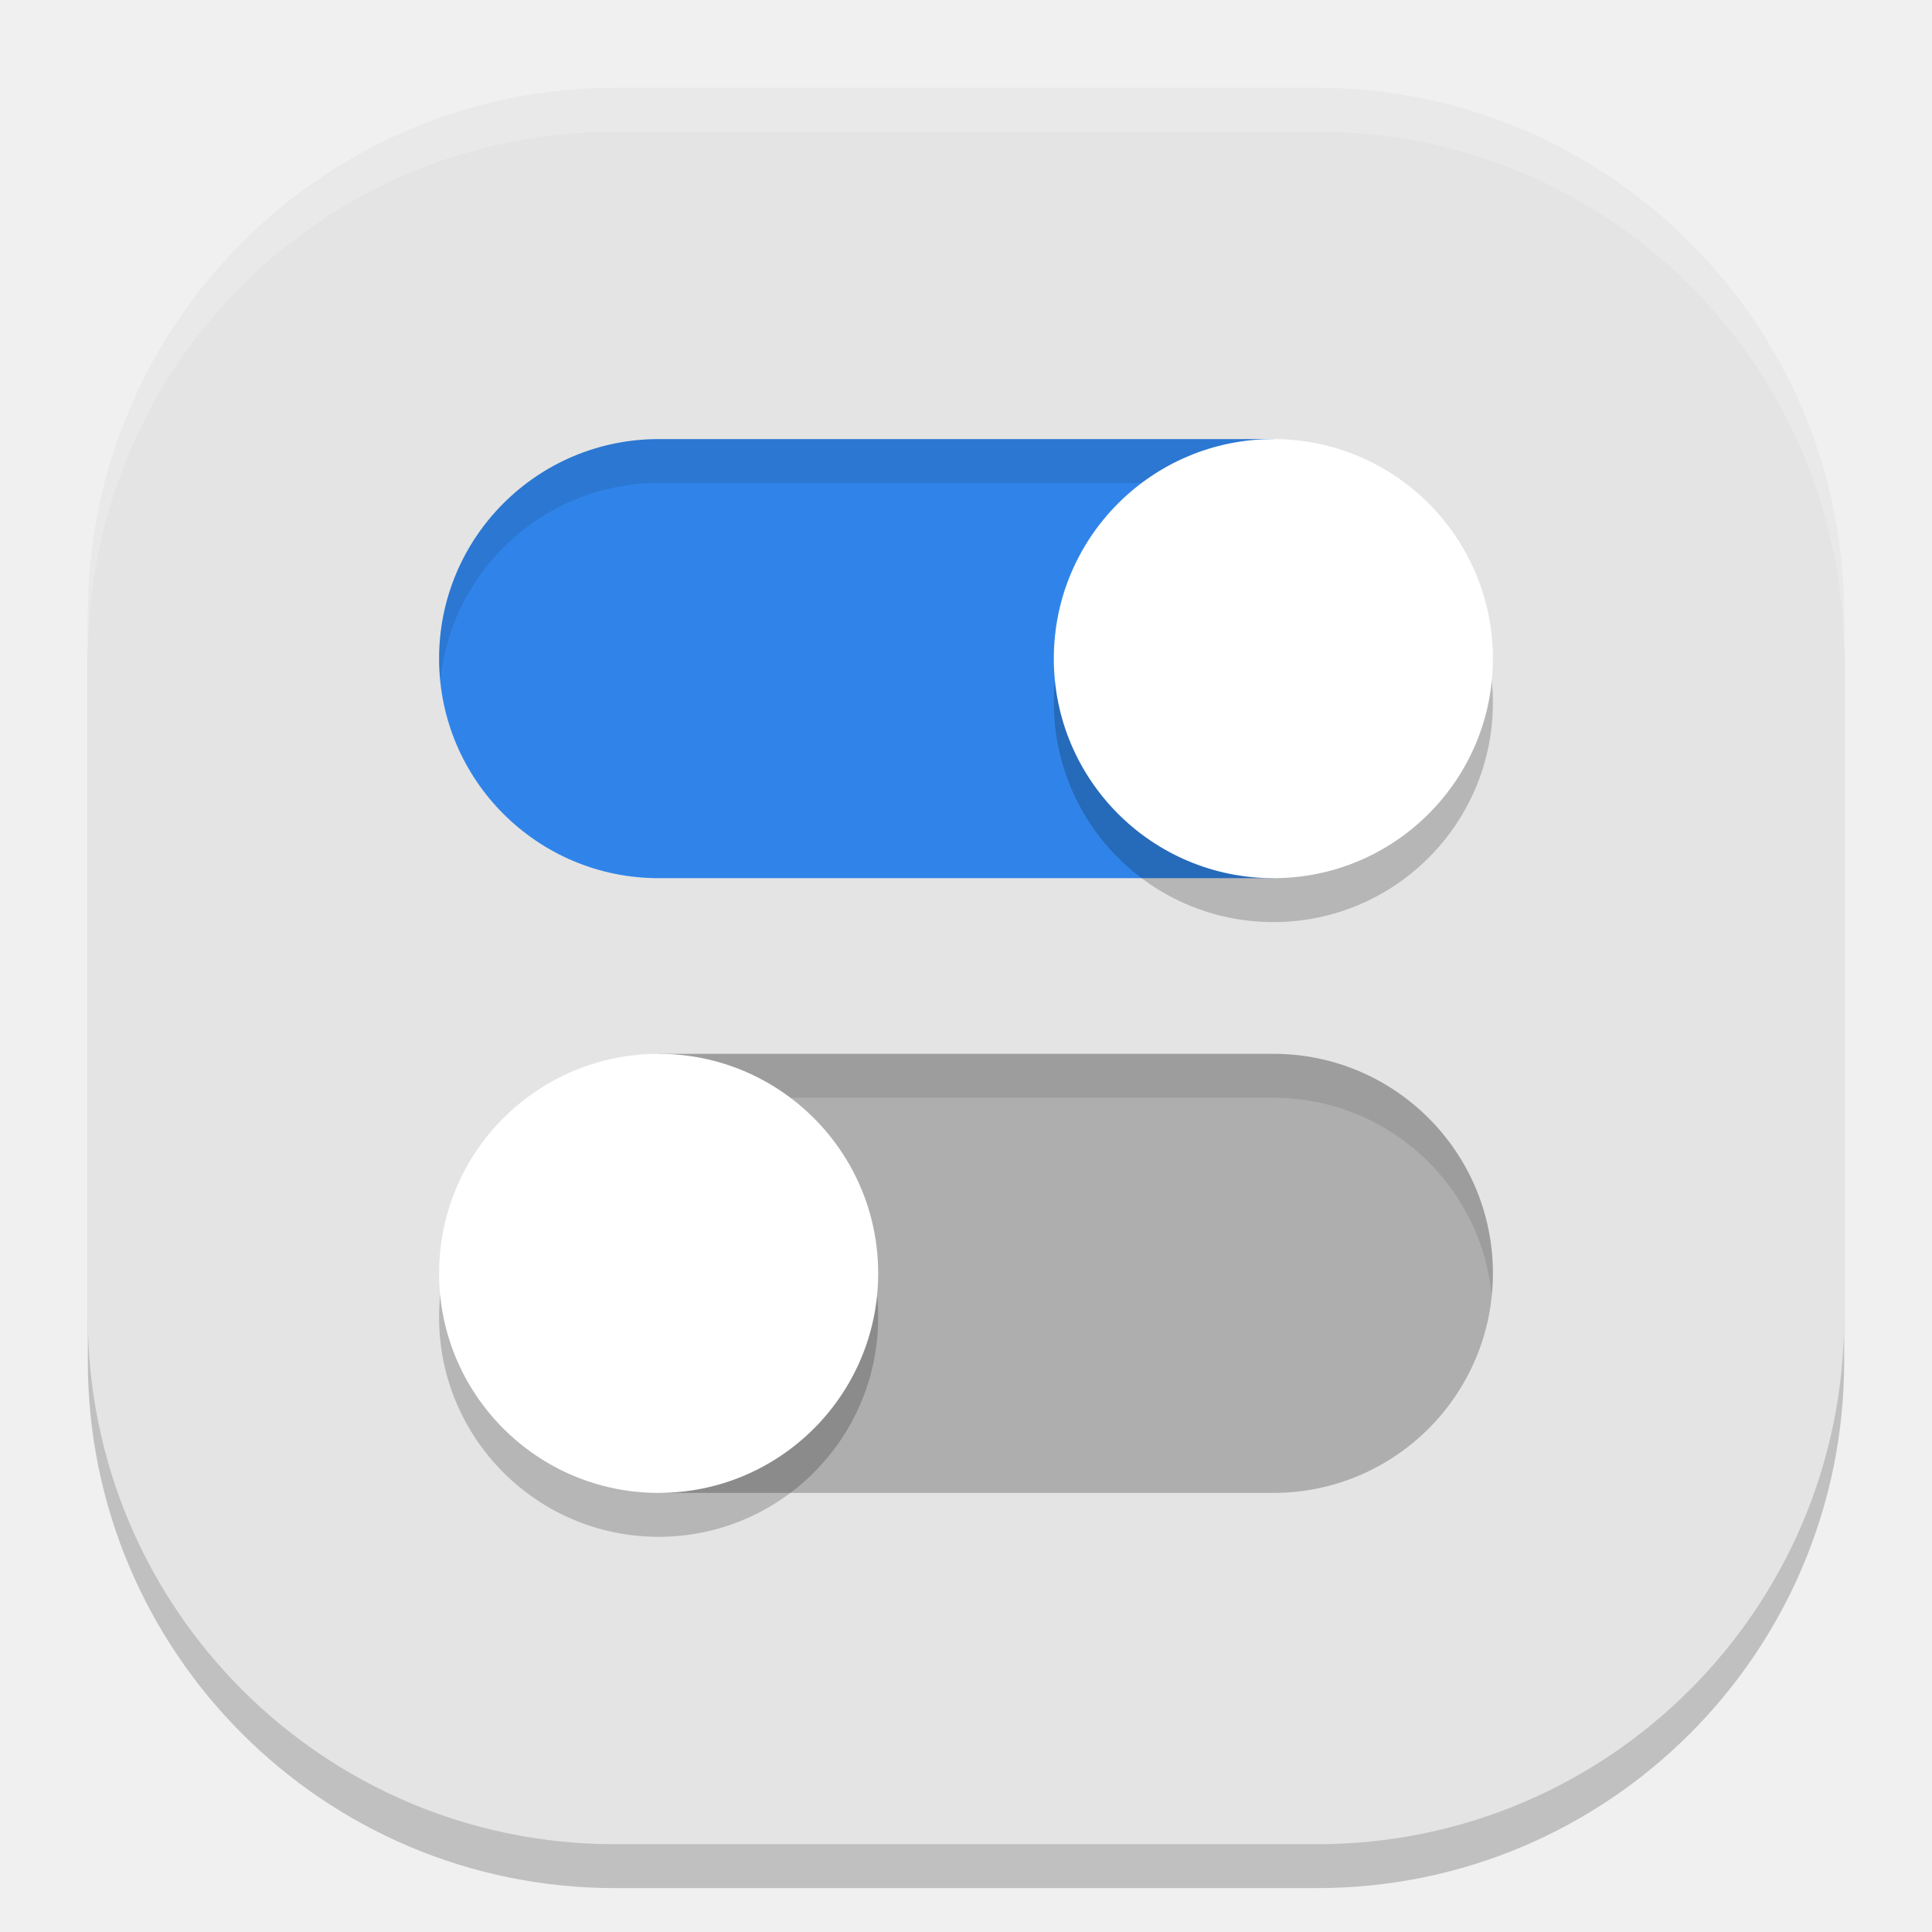
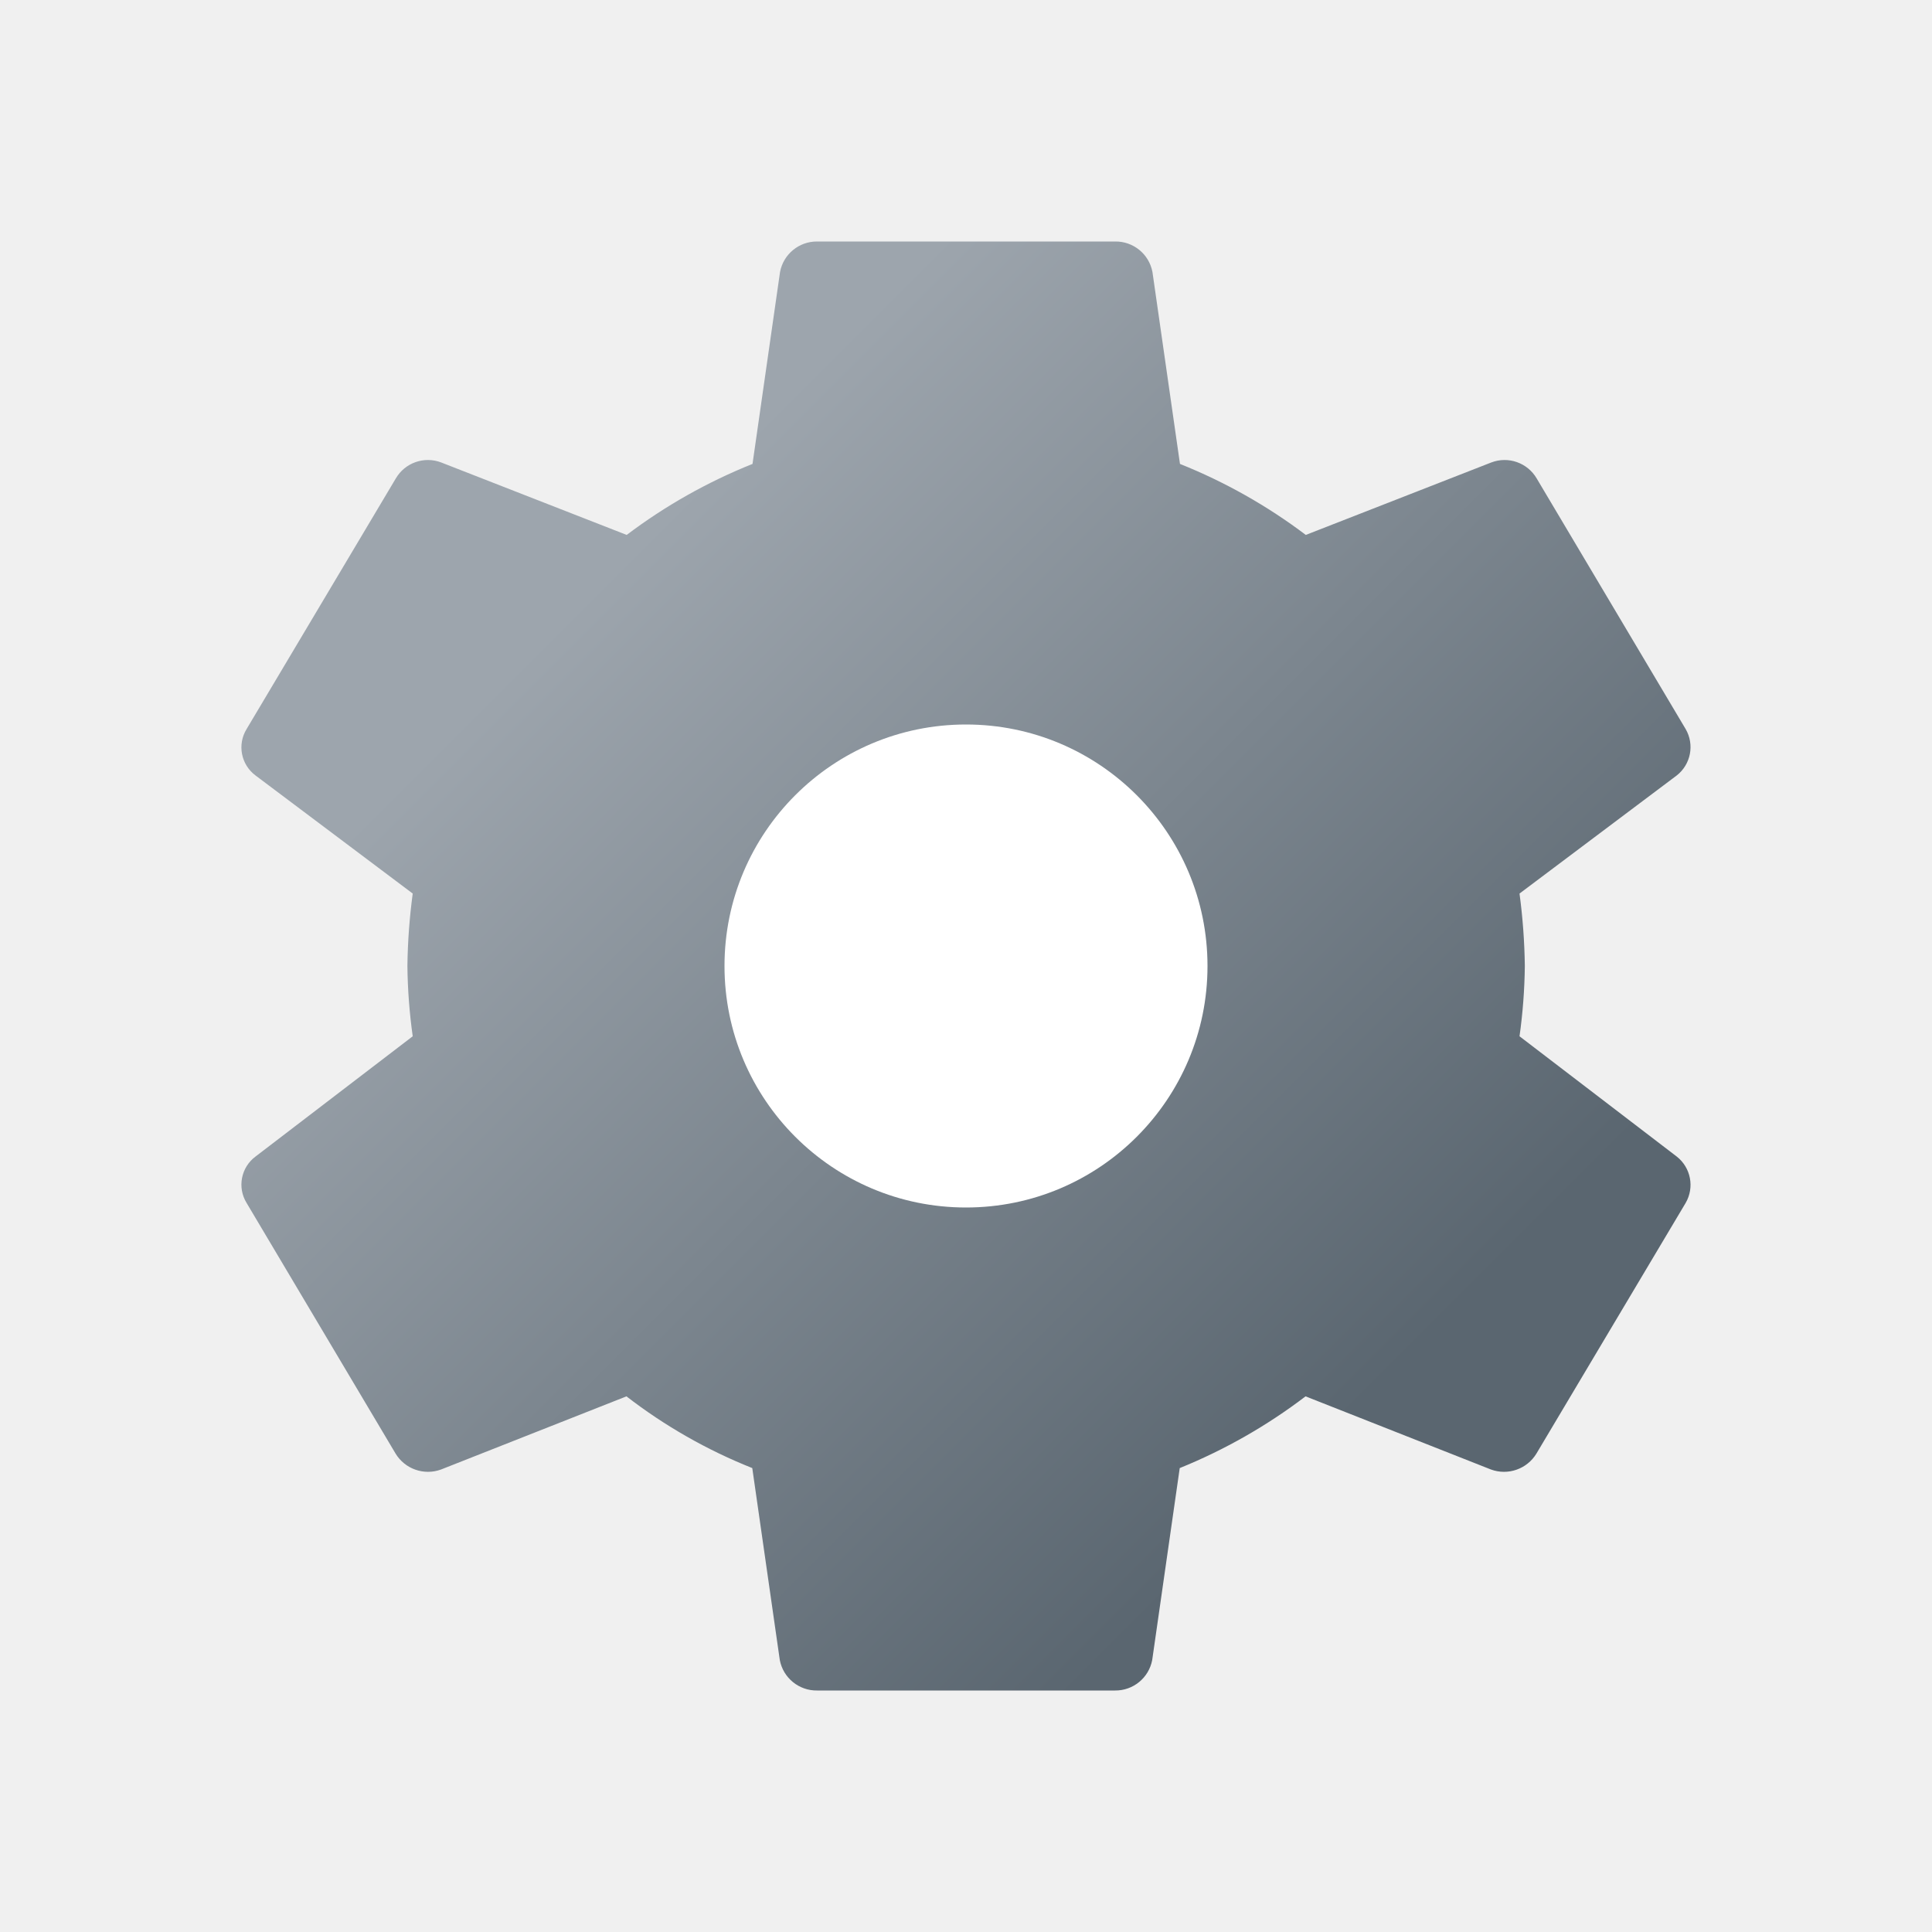
- <svg xmlns="http://www.w3.org/2000/svg" width="22" height="22" version="1">
-   <rect style="opacity:0.2" width="20" height="20" x="1" y="1.5" rx="6" ry="6" />
-   <rect style="fill:#e4e4e4" width="20" height="20" x="1" y="1" rx="6" ry="6" />
-   <path style="opacity:0.2;fill:#ffffff" d="M 7,1 C 3.676,1 1,3.676 1,7 v 0.5 c 0,-3.324 2.676,-6 6,-6 h 8 c 3.324,0 6,2.676 6,6 V 7 C 21,3.676 18.324,1 15,1 Z" />
-   <path style="fill:#3084e9" d="M 7.5,5 A 2.5,2.5 0 0 0 5,7.5 2.5,2.5 0 0 0 7.5,10 h 7 V 5 Z" />
-   <path style="fill:#aeaeae" d="m 7.5,12 v 5 h 7 A 2.5,2.5 0 0 0 17,14.5 2.5,2.5 0 0 0 14.5,12 Z" />
-   <path style="opacity:0.1" d="M 7.5,5 A 2.5,2.5 0 0 0 5,7.5 2.5,2.5 0 0 0 5.014,7.758 2.5,2.5 0 0 1 7.5,5.5 h 7 V 5 Z m 0,7 v 0.5 h 7 A 2.5,2.5 0 0 1 16.986,14.742 2.5,2.5 0 0 0 17,14.5 2.5,2.5 0 0 0 14.5,12 Z" />
-   <path style="opacity:0.2" d="M 14.5,5.5 A 2.5,2.5 0 0 0 12,8 2.5,2.5 0 0 0 14.5,10.5 2.5,2.5 0 0 0 17,8 2.5,2.5 0 0 0 14.5,5.5 Z m -7,7 A 2.5,2.5 0 0 0 5,15 2.5,2.5 0 0 0 7.5,17.5 2.5,2.5 0 0 0 10,15 2.5,2.5 0 0 0 7.5,12.5 Z" />
-   <circle style="fill:#ffffff" cx="14.5" cy="7.5" r="2.5" />
-   <circle style="fill:#ffffff" cx="7.5" cy="14.5" r="2.5" />
+ <svg xmlns="http://www.w3.org/2000/svg" height="8px" width="8px" id="Camada_1" data-name="Camada 1" viewBox="0 0 8 8">
+   <defs>
+     <style>.cls-1{fill:url(#Gradiente_sem_nome_299);}.cls-2{fill:#fff;}</style>
+     <linearGradient id="Gradiente_sem_nome_299" x1="1.806" y1="1.805" x2="6.195" y2="6.194" gradientUnits="userSpaceOnUse">
+       <stop offset="0.145" stop-color="#9da5ad" />
+       <stop offset="0.894" stop-color="#5a6670" />
+     </linearGradient>
+   </defs>
+   <path class="cls-1" d="M6.292,4.291A2.275,2.275,0,0,0,6.314,4a2.504,2.504,0,0,0-.022-.3l.651-.489a.149.149,0,0,0,.037-.192L6.363,1.981a.154.154,0,0,0-.188-.066l-.768.3a2.252,2.252,0,0,0-.521-.294l-.114-.795A.155.155,0,0,0,4.617,1H3.384a.155.155,0,0,0-.154.126l-.114.795a2.252,2.252,0,0,0-.521.294l-.768-.3a.154.154,0,0,0-.188.066L1.021,3.019a.145.145,0,0,0,.037.192l.651.489a2.483,2.483,0,0,0-.022.3,2.257,2.257,0,0,0,.022.291l-.651.498a.145.145,0,0,0-.037.192l.617,1.038a.157.157,0,0,0,.188.066l.768-.303a2.157,2.157,0,0,0,.521.297l.114.795A.155.155,0,0,0,3.384,7H4.617a.155.155,0,0,0,.154-.126l.114-.795a2.262,2.262,0,0,0,.521-.297l.768.303a.157.157,0,0,0,.188-.066L6.98,4.981a.149.149,0,0,0-.037-.192Z" />
+   <circle class="cls-2" cx="4" cy="4" r="1" />
</svg>
